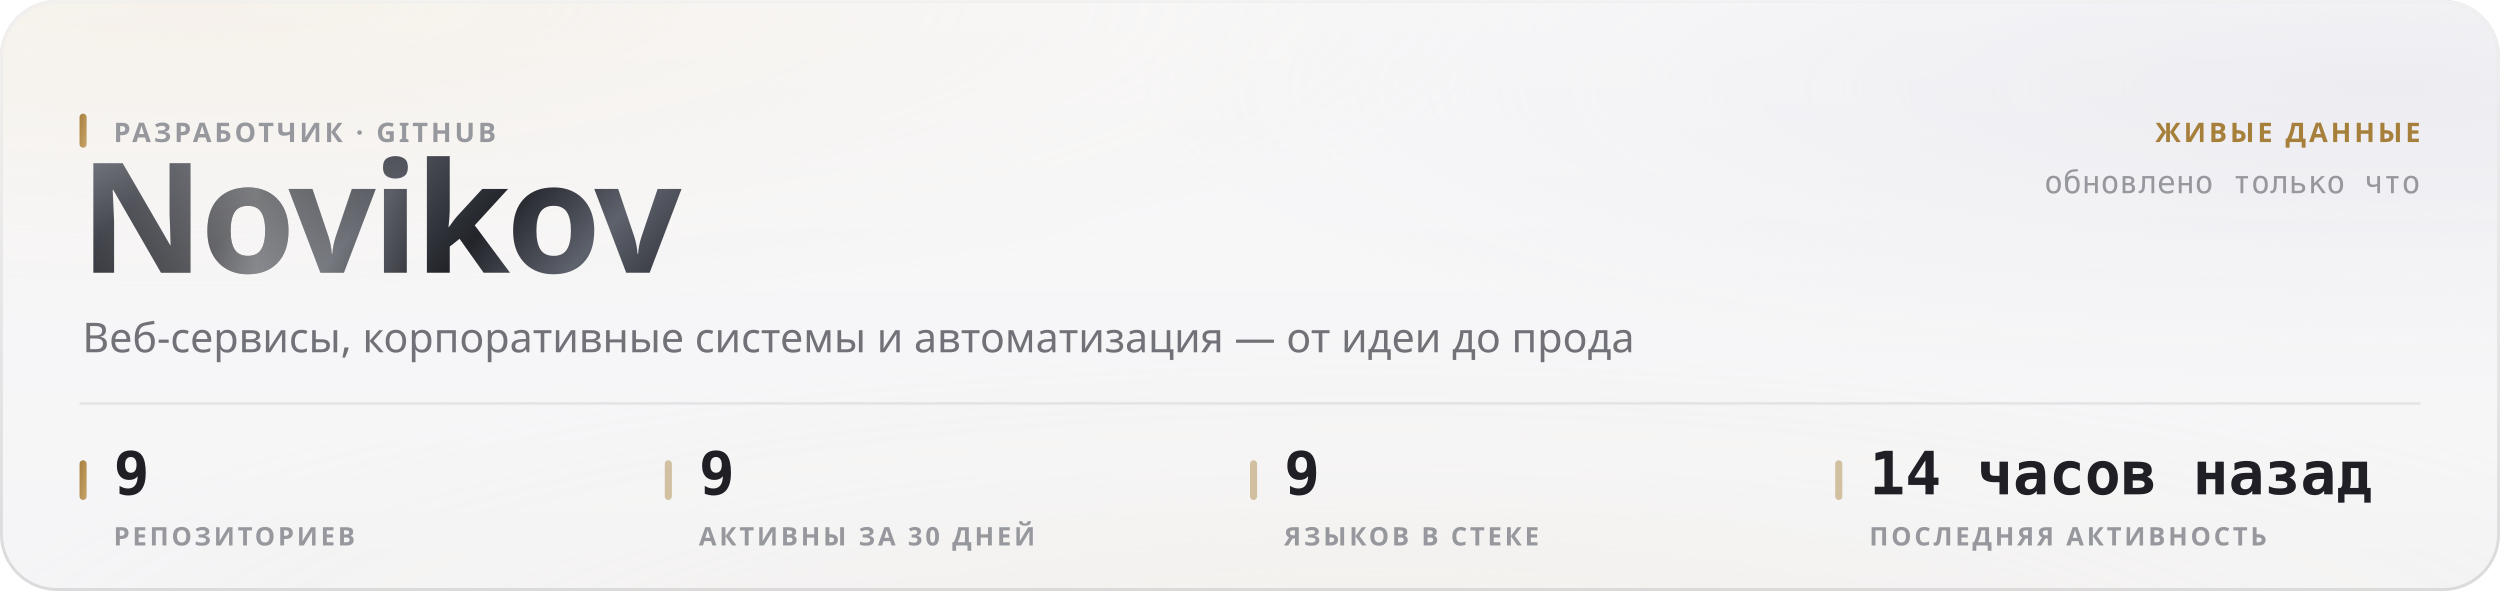
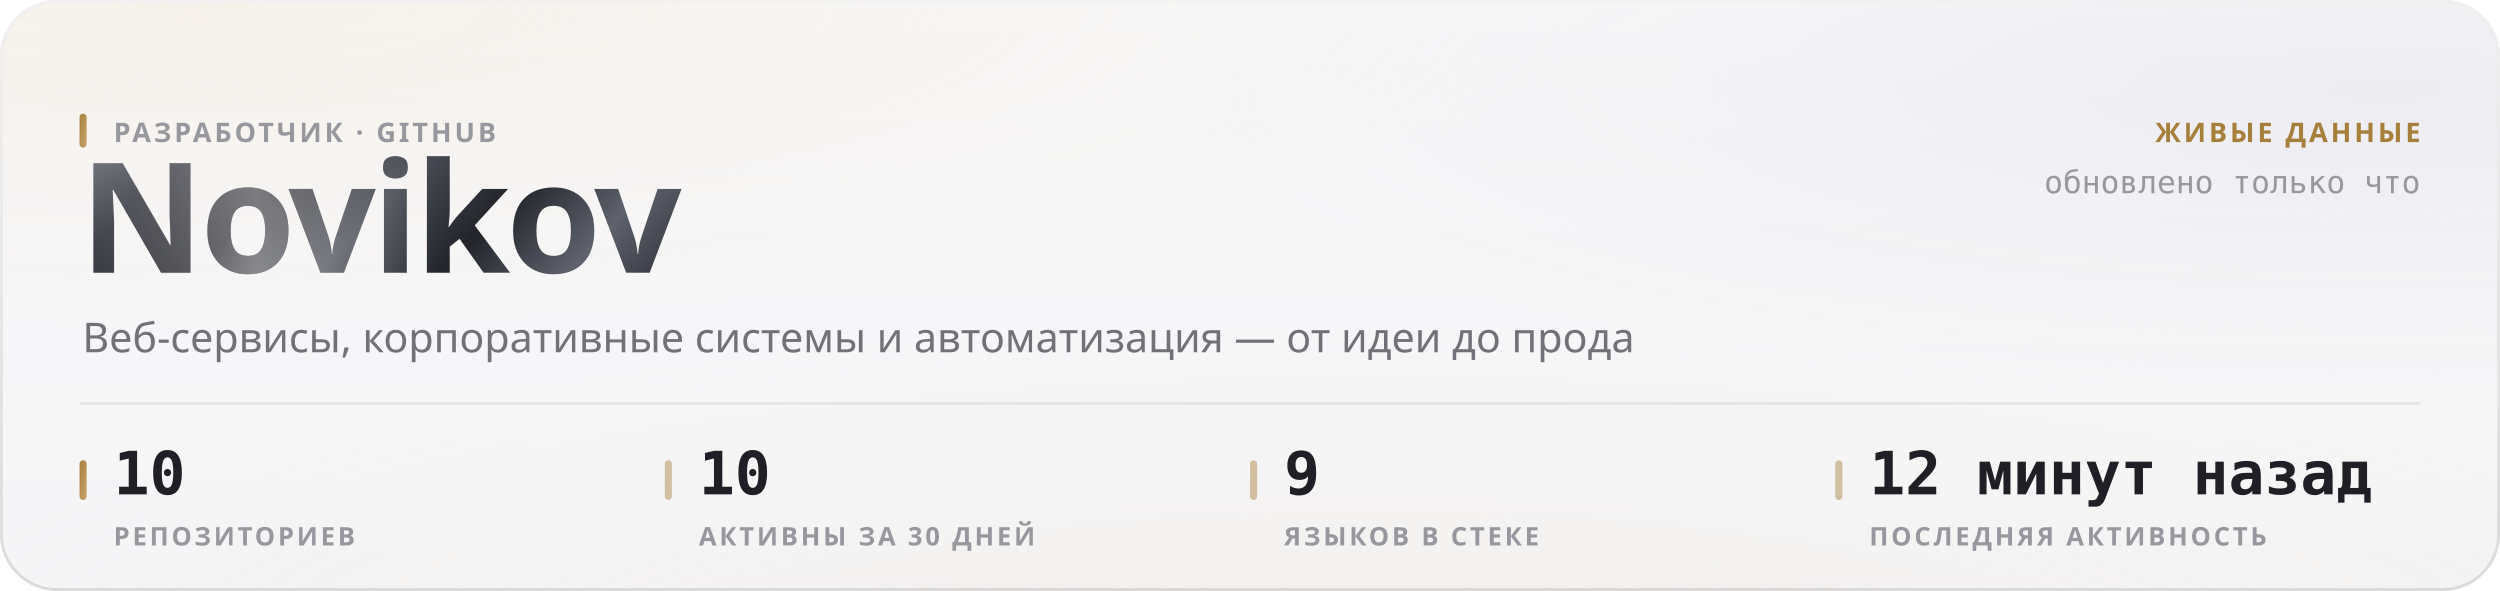
<svg xmlns="http://www.w3.org/2000/svg" width="880" height="208" viewBox="0 0 880 208" role="img">
  <style>
  text { font-family: -apple-system, BlinkMacSystemFont, 'Segoe UI', 'Noto Sans', Helvetica, Arial, sans-serif; }
  .mono { font-family: ui-monospace, 'SF Mono', 'Cascadia Mono', 'DejaVu Sans Mono', Menlo, Consolas, monospace; font-variant-numeric: tabular-nums; }
  .caps { letter-spacing: .1em; text-transform: uppercase; }

  @keyframes sheen  { from { transform: translateX(-120%); } to { transform: translateX(260%); } }
  @keyframes rise   { from { opacity: 0; transform: translateY(6px); } to { opacity: 1; transform: none; } }
  @keyframes slide  { from { opacity: 0; transform: translateX(-8px); } to { opacity: 1; transform: none; } }
  @keyframes grow   { from { transform: scaleY(0); } to { transform: scaleY(1); } }
  @keyframes widen  { from { transform: scaleX(0); } to { transform: scaleX(1); } }
  @keyframes draw   { from { stroke-dashoffset: 200; } to { stroke-dashoffset: 0; } }

  .sheen { animation: sheen 5.5s cubic-bezier(.45,0,.2,1) infinite; }
  .rise  { animation: rise .5s cubic-bezier(.16,1,.3,1) both; }
  .slide { animation: slide .42s cubic-bezier(.16,1,.3,1) both; }
  .bar   { transform-box: fill-box; transform-origin: 50% 100%;
           animation: grow .62s cubic-bezier(.16,1,.3,1) both; }
  .fill  { transform-box: fill-box; transform-origin: 0% 50%;
           animation: widen .8s cubic-bezier(.16,1,.3,1) both; }
  /* The hidden start state lives in the keyframes, never in the static rule.
     A renderer that ignores CSS animations then falls back to the FINISHED
     state — a drawn line, visible text — instead of an empty panel. */
  .spark { stroke-dasharray: 200;
           animation: draw 1.1s cubic-bezier(.16,1,.3,1) both; }

  @media (prefers-reduced-motion: reduce) {
    .sheen { animation: none; opacity: 0; }
    .rise, .slide, .bar, .fill, .spark { animation: none; opacity: 1; transform: none;
                                         stroke-dashoffset: 0; }
  }</style>
  <defs>
    <filter id="grain5" x="0" y="0" width="100%" height="100%">
      <feTurbulence type="fractalNoise" baseFrequency="0.85" numOctaves="3" stitchTiles="stitch" />
      <feColorMatrix type="saturate" values="0" />
    </filter>
    <linearGradient id="accent1" x1="0" y1="0" x2="1" y2="1">
      <stop offset="0%" stop-color="#a67f3b" />
      <stop offset="100%" stop-color="#c8a56c" />
    </linearGradient>
    <radialGradient id="aurora6" cx="0.08" cy="0" r="0.55">
      <stop offset="0%" stop-color="#e7c99a" stop-opacity="0.28" />
      <stop offset="55%" stop-color="#e7c99a" stop-opacity="0.098" />
      <stop offset="100%" stop-color="#e7c99a" stop-opacity="0" />
    </radialGradient>
    <radialGradient id="aurora7" cx="0.95" cy="0.15" r="0.5">
      <stop offset="0%" stop-color="#ccccdb" stop-opacity="0.45" />
      <stop offset="55%" stop-color="#ccccdb" stop-opacity="0.158" />
      <stop offset="100%" stop-color="#ccccdb" stop-opacity="0" />
    </radialGradient>
    <radialGradient id="aurora8" cx="0.55" cy="1.15" r="0.6">
      <stop offset="0%" stop-color="#ead4b3" stop-opacity="0.2" />
      <stop offset="55%" stop-color="#ead4b3" stop-opacity="0.07" />
      <stop offset="100%" stop-color="#ead4b3" stop-opacity="0" />
    </radialGradient>
    <linearGradient id="glass2" x1="0" y1="0" x2="0" y2="1">
      <stop offset="0%" stop-color="#ffffff" stop-opacity="0.42" />
      <stop offset="100%" stop-color="#ffffff" stop-opacity="0.16" />
    </linearGradient>
    <linearGradient id="rim3" x1="0" y1="0" x2="0" y2="1">
      <stop offset="0%" stop-color="#ffffff" stop-opacity="0.7" />
      <stop offset="100%" stop-color="#ffffff" stop-opacity="0.15" />
    </linearGradient>
    <linearGradient id="spec4" x1="0" y1="0" x2="1" y2="0">
      <stop offset="0%" stop-color="#ffffff" stop-opacity="0" />
      <stop offset="35%" stop-color="#ffffff" stop-opacity="0.72" />
      <stop offset="70%" stop-color="#ffffff" stop-opacity="0.252" />
      <stop offset="100%" stop-color="#ffffff" stop-opacity="0" />
    </linearGradient>
    <linearGradient id="metal9" x1="0" y1="0" x2="1" y2="0.25">
      <stop offset="0%" stop-color="#8d919b" />
      <stop offset="16.667%" stop-color="#3a3c44" />
      <stop offset="33.333%" stop-color="#1b1c21" />
      <stop offset="50%" stop-color="#4a4d56" />
      <stop offset="66.667%" stop-color="#22242a" />
      <stop offset="83.333%" stop-color="#5e626c" />
      <stop offset="100%" stop-color="#2c2e35" />
    </linearGradient>
    <linearGradient id="sheengrad11" x1="0" y1="0" x2="1" y2="0">
      <stop offset="0%" stop-color="#ffffff" stop-opacity="0" />
      <stop offset="50%" stop-color="#ffffff" stop-opacity="0.42" />
      <stop offset="100%" stop-color="#ffffff" stop-opacity="0" />
    </linearGradient>
    <clipPath id="wordclip10">
      <text x="28" y="96" font-size="54" font-weight="800" letter-spacing="-0.025em" font-family="-apple-system, BlinkMacSystemFont, 'Segoe UI', Helvetica, Arial, sans-serif">Novikov</text>
    </clipPath>
  </defs>
  <rect width="880" height="208" rx="20" fill="#f3f3f5" />
  <rect width="880" height="208" rx="20" fill="url(#aurora6)" />
  <rect width="880" height="208" rx="20" fill="url(#aurora7)" />
  <rect width="880" height="208" rx="20" fill="url(#aurora8)" />
  <rect width="880" height="208" rx="20" fill="url(#glass2)" />
  <rect width="880" height="208" rx="20" filter="url(#grain5)" opacity="0.06" style="mix-blend-mode:overlay" />
  <rect x=".5" y=".5" width="879" height="207" rx="19.5" fill="none" stroke="rgba(10,10,12,0.14)" />
  <rect x=".5" y=".5" width="879" height="207" rx="19.5" fill="none" stroke="url(#rim3)" />
  <path d="M20 1 H860" stroke="url(#spec4)" stroke-width="1.2" fill="none" />
  <g clip-path="url(#wordclip10)">
    <rect x="28" y="42" width="248.651" height="70.2" fill="url(#metal9)" />
    <rect class="sheen" x="28" y="42" width="124.325" height="70.2" fill="url(#sheengrad11)" />
  </g>
  <rect x="28" y="40" width="2.5" height="12" rx="1.25" fill="url(#accent1)" />
  <text x="40" y="50" font-size="9.5" font-weight="600" fill="#97989e" letter-spacing="0.11em">РАЗРАБОТЧИК · GITHUB</text>
  <text x="29" y="124" font-size="14.5" font-weight="400" fill="#717178">Веб-сервисы, корпоративные системы и автоматизация — от идеи до прода</text>
  <text x="852" y="50" font-size="9.5" font-weight="600" fill="#a67f3b" text-anchor="end" letter-spacing="0.11em">ЖИВЫЕ ДАННЫЕ</text>
  <text x="852" y="68" font-size="11" font-weight="400" fill="#97989e" text-anchor="end" class="mono">обновлено только что</text>
  <path d="M28 142 H852" stroke="rgba(10,10,12,0.07)" stroke-width="1" />
  <rect x="28" y="162" width="2.5" height="14" rx="1.25" fill="url(#accent1)" />
-   <text x="40" y="174" font-size="21" font-weight="700" fill="#1f1f25" class="mono rise" opacity="1">9</text>
+   <text x="40" y="174" font-size="21" font-weight="700" fill="#1f1f25" class="mono rise" opacity="1">10</text>
  <text x="40" y="192" font-size="9" font-weight="600" fill="#97989e" letter-spacing="0.11em">РЕПОЗИТОРИЕВ</text>
  <rect x="234" y="162" width="2.5" height="14" rx="1.25" fill="rgba(166,127,59,0.45)" />
-   <text x="246" y="174" font-size="21" font-weight="700" fill="#1f1f25" class="mono rise" opacity="1">9</text>
+   <text x="246" y="174" font-size="21" font-weight="700" fill="#1f1f25" class="mono rise" opacity="1">10</text>
  <text x="246" y="192" font-size="9" font-weight="600" fill="#97989e" letter-spacing="0.11em">АКТИВНЫ ЗА 30 ДНЕЙ</text>
  <rect x="440" y="162" width="2.5" height="14" rx="1.25" fill="rgba(166,127,59,0.45)" />
  <text x="452" y="174" font-size="21" font-weight="700" fill="#1f1f25" class="mono rise" opacity="1">9</text>
  <text x="452" y="192" font-size="9" font-weight="600" fill="#97989e" letter-spacing="0.11em">ЯЗЫКОВ В СТЕКЕ</text>
  <rect x="646" y="162" width="2.5" height="14" rx="1.25" fill="rgba(166,127,59,0.45)" />
-   <text x="658" y="174" font-size="21" font-weight="700" fill="#1f1f25" class="mono rise" opacity="1">14 часов назад</text>
+   <text x="658" y="174" font-size="21" font-weight="700" fill="#1f1f25" class="mono rise" opacity="1">12 минут назад</text>
  <text x="658" y="192" font-size="9" font-weight="600" fill="#97989e" letter-spacing="0.11em">ПОСЛЕДНЯЯ АКТИВНОСТЬ</text>
</svg>
